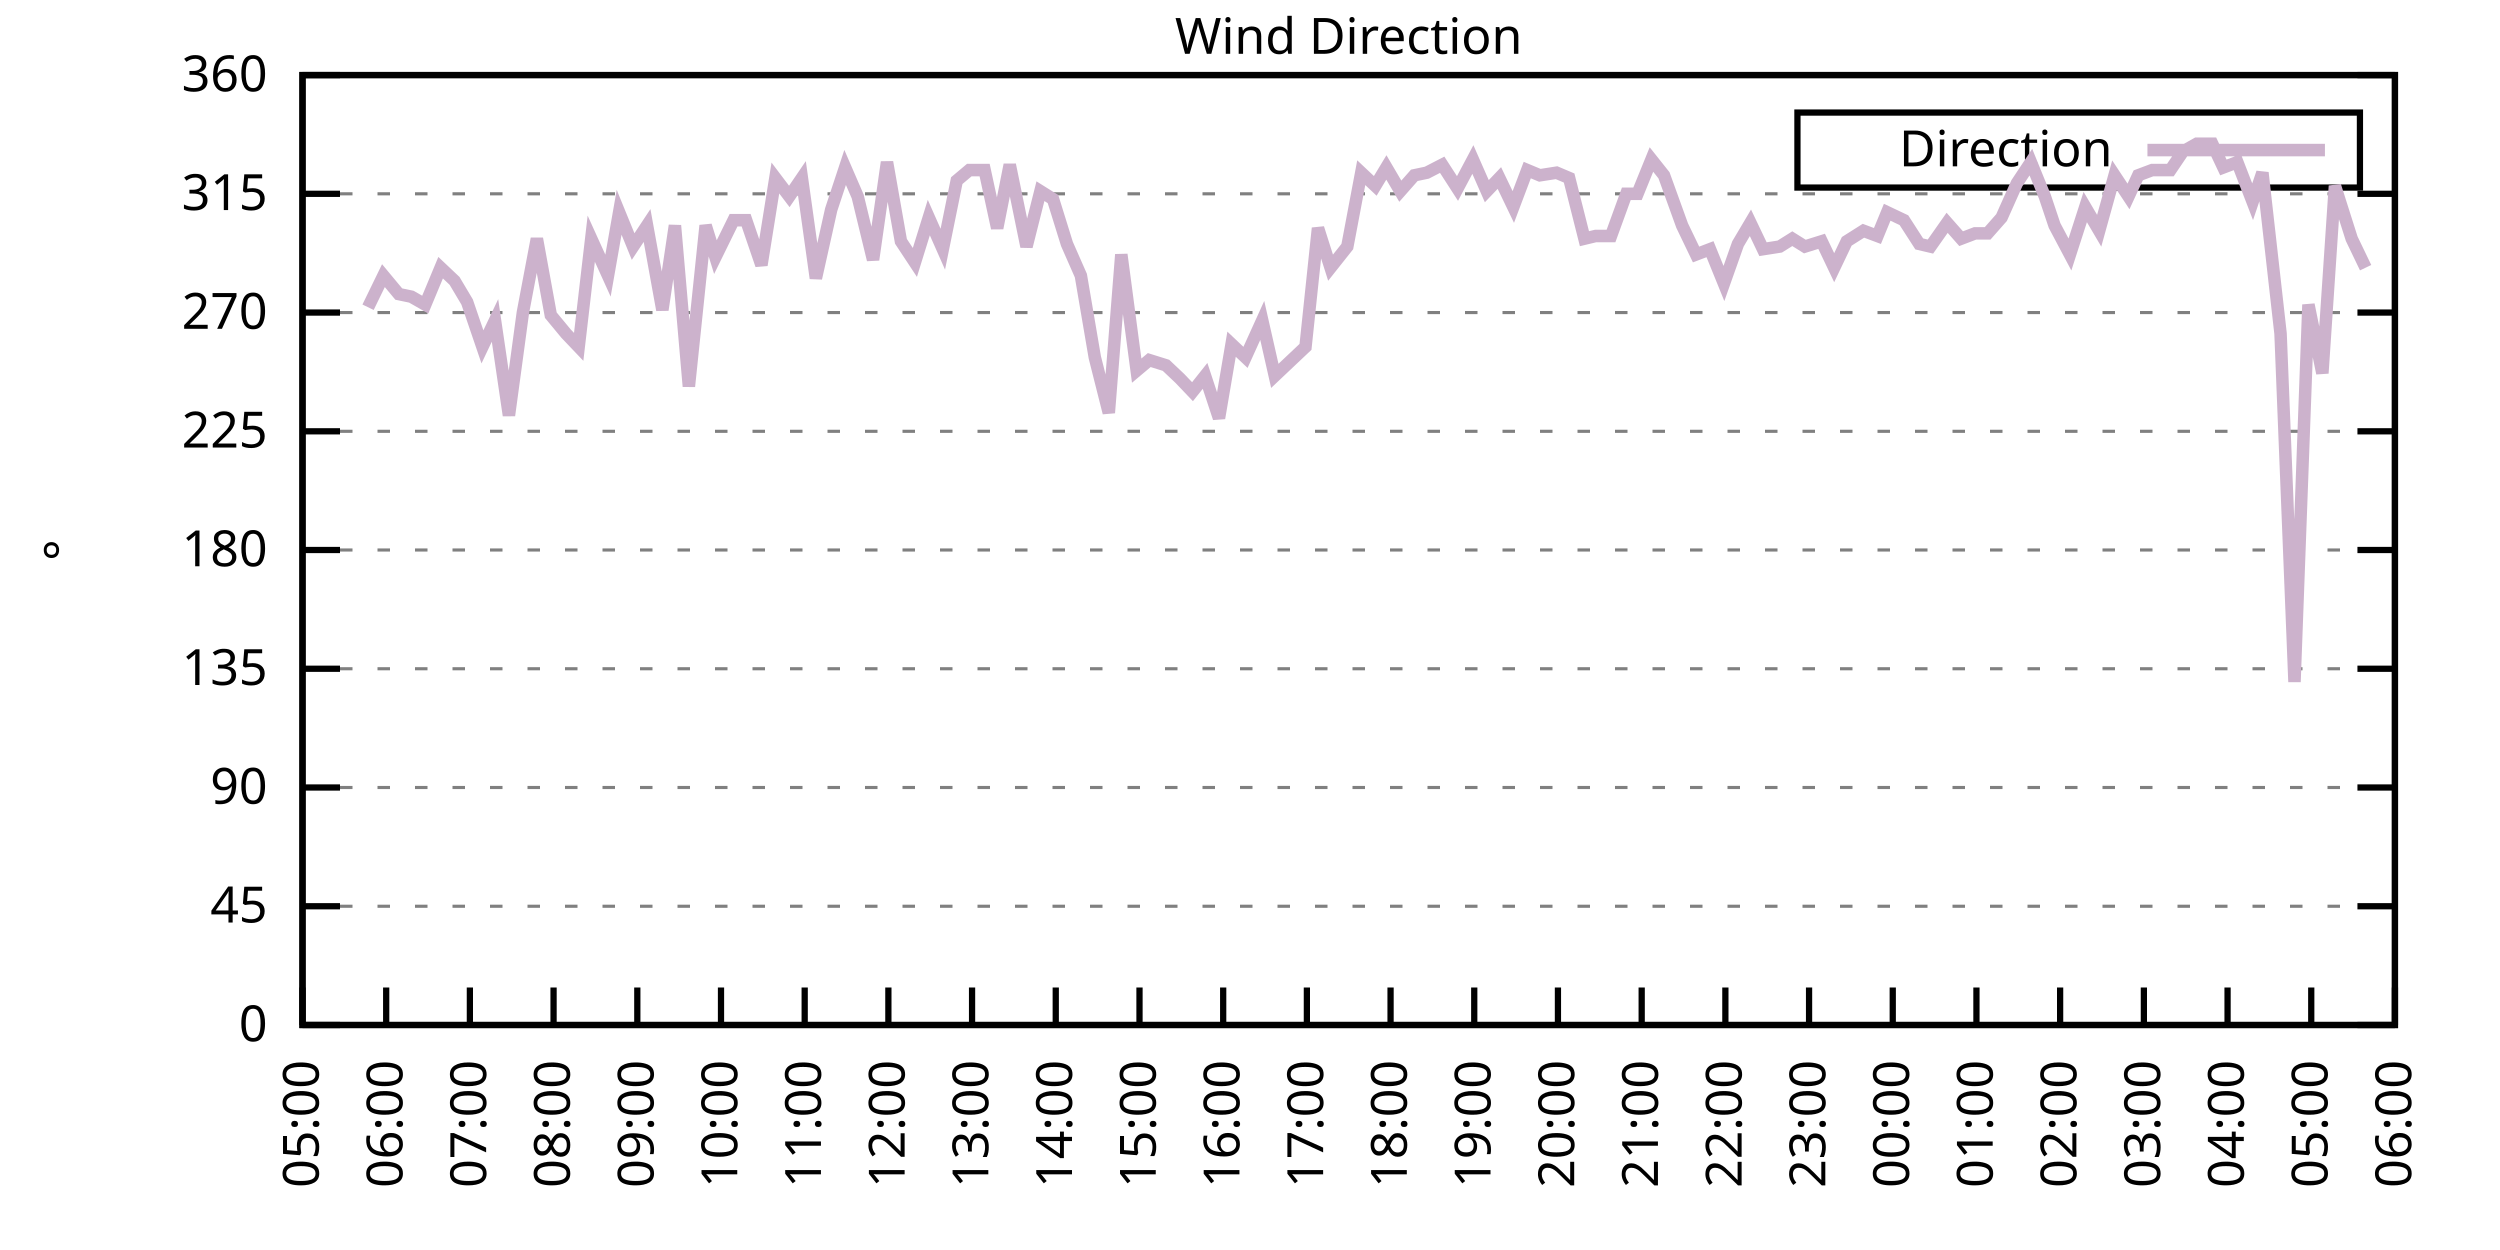
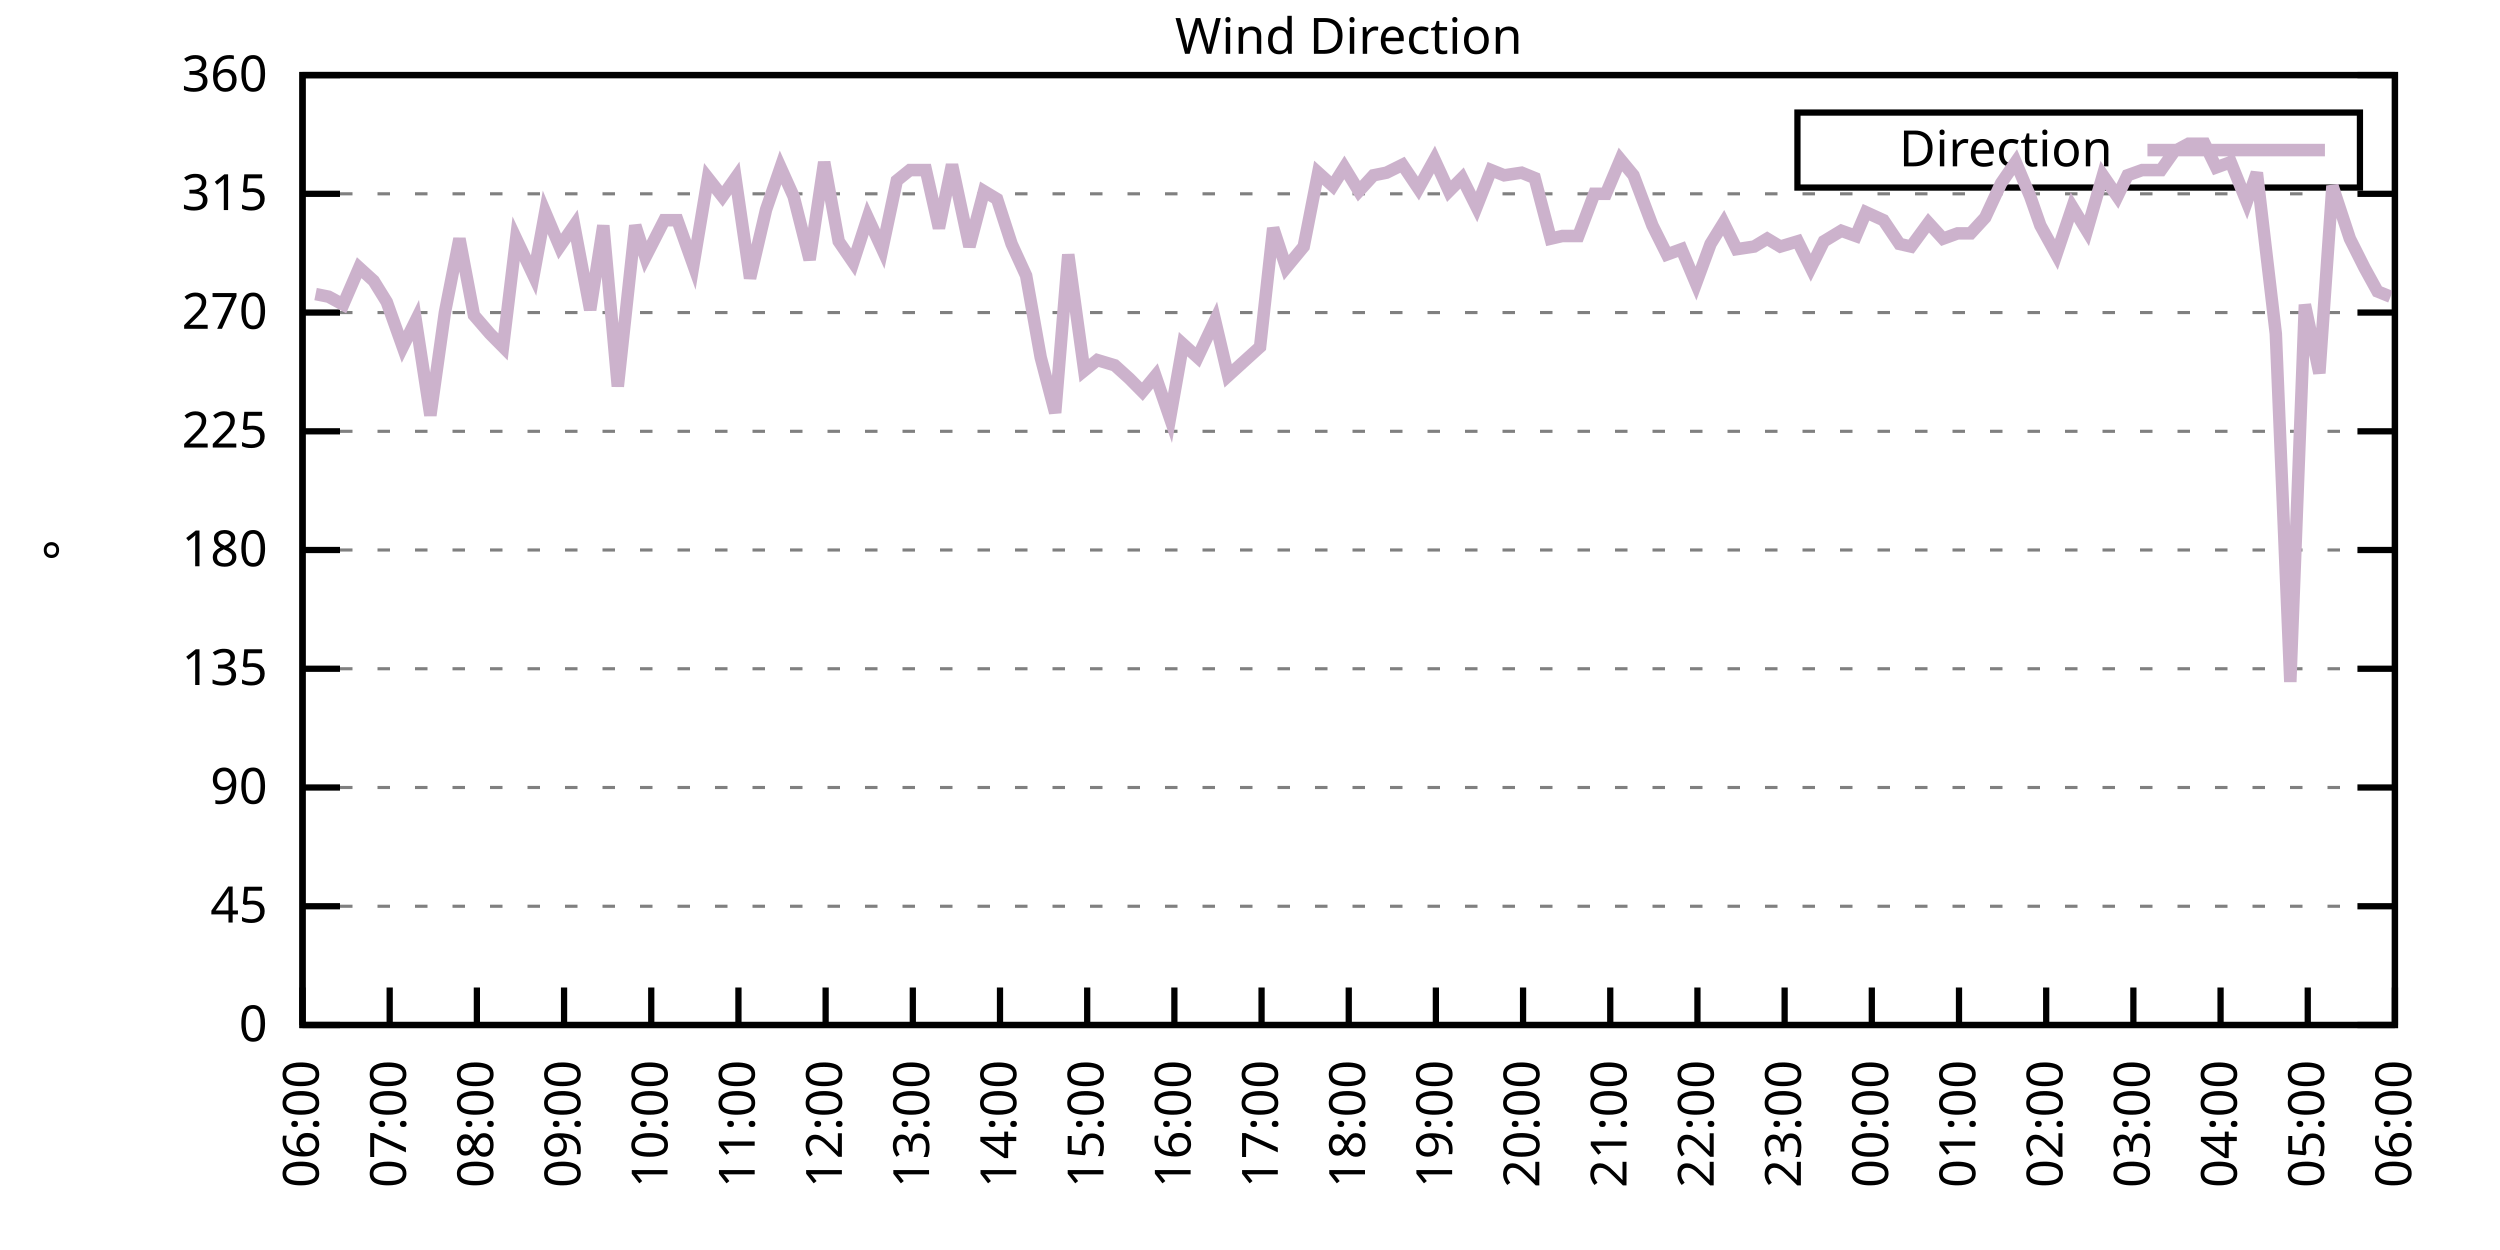
<svg xmlns="http://www.w3.org/2000/svg" xmlns:xlink="http://www.w3.org/1999/xlink" width="400" height="200" viewBox="0 0 400 200">
  <g id="gnuplot_canvas">
    <rect x="0" y="0" width="400" height="200" fill="none" />
    <defs>
      <circle id="gpDot" r="0.5" stroke-width="0.5" stroke="currentColor" />
      <path id="gpPt0" stroke-width="0.333" stroke="currentColor" d="M-1,0 h2 M0,-1 v2" />
      <path id="gpPt1" stroke-width="0.333" stroke="currentColor" d="M-1,-1 L1,1 M1,-1 L-1,1" />
      <path id="gpPt2" stroke-width="0.333" stroke="currentColor" d="M-1,0 L1,0 M0,-1 L0,1 M-1,-1 L1,1 M-1,1 L1,-1" />
      <rect id="gpPt3" stroke-width="0.333" stroke="currentColor" x="-1" y="-1" width="2" height="2" />
      <rect id="gpPt4" stroke-width="0.333" stroke="currentColor" fill="currentColor" x="-1" y="-1" width="2" height="2" />
      <circle id="gpPt5" stroke-width="0.333" stroke="currentColor" cx="0" cy="0" r="1" />
      <use xlink:href="#gpPt5" id="gpPt6" fill="currentColor" stroke="none" />
      <path id="gpPt7" stroke-width="0.333" stroke="currentColor" d="M0,-1.33 L-1.33,0.67 L1.33,0.67 z" />
      <use xlink:href="#gpPt7" id="gpPt8" fill="currentColor" stroke="none" />
      <use xlink:href="#gpPt7" id="gpPt9" stroke="currentColor" transform="rotate(180)" />
      <use xlink:href="#gpPt9" id="gpPt10" fill="currentColor" stroke="none" />
      <use xlink:href="#gpPt3" id="gpPt11" stroke="currentColor" transform="rotate(45)" />
      <use xlink:href="#gpPt11" id="gpPt12" fill="currentColor" stroke="none" />
      <path id="gpPt13" stroke-width="0.333" stroke="currentColor" d="M0,1.330 L1.265,0.411 L0.782,-1.067 L-0.782,-1.076 L-1.265,0.411 z" />
      <use xlink:href="#gpPt13" id="gpPt14" fill="currentColor" stroke="none" />
      <filter id="textbox" filterUnits="objectBoundingBox" x="0" y="0" height="1" width="1">
        <feFlood flood-color="white" flood-opacity="1" result="bgnd" />
        <feComposite in="SourceGraphic" in2="bgnd" operator="atop" />
      </filter>
      <filter id="greybox" filterUnits="objectBoundingBox" x="0" y="0" height="1" width="1">
        <feFlood flood-color="lightgrey" flood-opacity="1" result="grey" />
        <feComposite in="SourceGraphic" in2="grey" operator="atop" />
      </filter>
    </defs>
    <g fill="none" color="white" stroke="currentColor" stroke-width="1.00" stroke-linecap="butt" stroke-linejoin="miter">
</g>
    <g fill="none" color="black" stroke="currentColor" stroke-width="1.00" stroke-linecap="butt" stroke-linejoin="miter">
      <g stroke="none" shape-rendering="crispEdges">
        <polygon fill="rgb(255, 255, 255)" points="48.40,164.00 383.18,164.00 383.18,12.02 48.40,12.02 " />
      </g>
    </g>
    <g fill="none" color="black" stroke="currentColor" stroke-width="1.00" stroke-linecap="butt" stroke-linejoin="miter">
</g>
    <g fill="none" color="black" stroke="black" stroke-width="0.50" stroke-linecap="butt" stroke-linejoin="miter">
</g>
    <g fill="none" color="gray" stroke="currentColor" stroke-width="0.50" stroke-linecap="butt" stroke-linejoin="miter">
      <path stroke="gray" stroke-dasharray="2,4" class="gridline" d="M48.40,164.00 L383.19,164.00  " />
    </g>
    <g fill="none" color="gray" stroke="gray" stroke-width="1.00" stroke-linecap="butt" stroke-linejoin="miter">
</g>
    <g fill="none" color="black" stroke="currentColor" stroke-width="1.00" stroke-linecap="butt" stroke-linejoin="miter">
      <path stroke="black" d="M48.40,164.00 L54.40,164.00 M383.19,164.00 L377.19,164.00  " />
      <g transform="translate(42.80,166.60)" stroke="none" fill="black" font-family="Sans" font-size="8.00" text-anchor="end">
        <text>
          <tspan font-family="Sans"> 0</tspan>
        </text>
      </g>
    </g>
    <g fill="none" color="black" stroke="currentColor" stroke-width="1.00" stroke-linecap="butt" stroke-linejoin="miter">
</g>
    <g fill="none" color="black" stroke="black" stroke-width="0.50" stroke-linecap="butt" stroke-linejoin="miter">
</g>
    <g fill="none" color="gray" stroke="currentColor" stroke-width="0.50" stroke-linecap="butt" stroke-linejoin="miter">
      <path stroke="gray" stroke-dasharray="2,4" class="gridline" d="M48.40,145.00 L383.19,145.00  " />
    </g>
    <g fill="none" color="gray" stroke="gray" stroke-width="1.00" stroke-linecap="butt" stroke-linejoin="miter">
</g>
    <g fill="none" color="black" stroke="currentColor" stroke-width="1.00" stroke-linecap="butt" stroke-linejoin="miter">
      <path stroke="black" d="M48.40,145.00 L54.40,145.00 M383.19,145.00 L377.19,145.00  " />
      <g transform="translate(42.80,147.60)" stroke="none" fill="black" font-family="Sans" font-size="8.00" text-anchor="end">
        <text>
          <tspan font-family="Sans"> 45</tspan>
        </text>
      </g>
    </g>
    <g fill="none" color="black" stroke="currentColor" stroke-width="1.00" stroke-linecap="butt" stroke-linejoin="miter">
</g>
    <g fill="none" color="black" stroke="black" stroke-width="0.50" stroke-linecap="butt" stroke-linejoin="miter">
</g>
    <g fill="none" color="gray" stroke="currentColor" stroke-width="0.50" stroke-linecap="butt" stroke-linejoin="miter">
      <path stroke="gray" stroke-dasharray="2,4" class="gridline" d="M48.40,126.00 L383.19,126.00  " />
    </g>
    <g fill="none" color="gray" stroke="gray" stroke-width="1.00" stroke-linecap="butt" stroke-linejoin="miter">
</g>
    <g fill="none" color="black" stroke="currentColor" stroke-width="1.00" stroke-linecap="butt" stroke-linejoin="miter">
      <path stroke="black" d="M48.40,126.00 L54.40,126.00 M383.19,126.00 L377.19,126.00  " />
      <g transform="translate(42.80,128.60)" stroke="none" fill="black" font-family="Sans" font-size="8.00" text-anchor="end">
        <text>
          <tspan font-family="Sans"> 90</tspan>
        </text>
      </g>
    </g>
    <g fill="none" color="black" stroke="currentColor" stroke-width="1.00" stroke-linecap="butt" stroke-linejoin="miter">
</g>
    <g fill="none" color="black" stroke="black" stroke-width="0.50" stroke-linecap="butt" stroke-linejoin="miter">
</g>
    <g fill="none" color="gray" stroke="currentColor" stroke-width="0.50" stroke-linecap="butt" stroke-linejoin="miter">
      <path stroke="gray" stroke-dasharray="2,4" class="gridline" d="M48.40,107.00 L383.19,107.00  " />
    </g>
    <g fill="none" color="gray" stroke="gray" stroke-width="1.00" stroke-linecap="butt" stroke-linejoin="miter">
</g>
    <g fill="none" color="black" stroke="currentColor" stroke-width="1.00" stroke-linecap="butt" stroke-linejoin="miter">
      <path stroke="black" d="M48.40,107.00 L54.40,107.00 M383.19,107.00 L377.19,107.00  " />
      <g transform="translate(42.80,109.60)" stroke="none" fill="black" font-family="Sans" font-size="8.00" text-anchor="end">
        <text>
          <tspan font-family="Sans"> 135</tspan>
        </text>
      </g>
    </g>
    <g fill="none" color="black" stroke="currentColor" stroke-width="1.00" stroke-linecap="butt" stroke-linejoin="miter">
</g>
    <g fill="none" color="black" stroke="black" stroke-width="0.50" stroke-linecap="butt" stroke-linejoin="miter">
</g>
    <g fill="none" color="gray" stroke="currentColor" stroke-width="0.50" stroke-linecap="butt" stroke-linejoin="miter">
      <path stroke="gray" stroke-dasharray="2,4" class="gridline" d="M48.40,88.00 L383.19,88.00  " />
    </g>
    <g fill="none" color="gray" stroke="gray" stroke-width="1.00" stroke-linecap="butt" stroke-linejoin="miter">
</g>
    <g fill="none" color="black" stroke="currentColor" stroke-width="1.00" stroke-linecap="butt" stroke-linejoin="miter">
      <path stroke="black" d="M48.40,88.00 L54.40,88.00 M383.19,88.00 L377.19,88.00  " />
      <g transform="translate(42.80,90.60)" stroke="none" fill="black" font-family="Sans" font-size="8.00" text-anchor="end">
        <text>
          <tspan font-family="Sans"> 180</tspan>
        </text>
      </g>
    </g>
    <g fill="none" color="black" stroke="currentColor" stroke-width="1.00" stroke-linecap="butt" stroke-linejoin="miter">
</g>
    <g fill="none" color="black" stroke="black" stroke-width="0.50" stroke-linecap="butt" stroke-linejoin="miter">
</g>
    <g fill="none" color="gray" stroke="currentColor" stroke-width="0.50" stroke-linecap="butt" stroke-linejoin="miter">
      <path stroke="gray" stroke-dasharray="2,4" class="gridline" d="M48.40,69.01 L383.19,69.01  " />
    </g>
    <g fill="none" color="gray" stroke="gray" stroke-width="1.00" stroke-linecap="butt" stroke-linejoin="miter">
</g>
    <g fill="none" color="black" stroke="currentColor" stroke-width="1.00" stroke-linecap="butt" stroke-linejoin="miter">
      <path stroke="black" d="M48.40,69.01 L54.40,69.01 M383.19,69.01 L377.19,69.01  " />
      <g transform="translate(42.80,71.61)" stroke="none" fill="black" font-family="Sans" font-size="8.00" text-anchor="end">
        <text>
          <tspan font-family="Sans"> 225</tspan>
        </text>
      </g>
    </g>
    <g fill="none" color="black" stroke="currentColor" stroke-width="1.00" stroke-linecap="butt" stroke-linejoin="miter">
</g>
    <g fill="none" color="black" stroke="black" stroke-width="0.50" stroke-linecap="butt" stroke-linejoin="miter">
</g>
    <g fill="none" color="gray" stroke="currentColor" stroke-width="0.50" stroke-linecap="butt" stroke-linejoin="miter">
      <path stroke="gray" stroke-dasharray="2,4" class="gridline" d="M48.40,50.01 L383.19,50.01  " />
    </g>
    <g fill="none" color="gray" stroke="gray" stroke-width="1.00" stroke-linecap="butt" stroke-linejoin="miter">
</g>
    <g fill="none" color="black" stroke="currentColor" stroke-width="1.00" stroke-linecap="butt" stroke-linejoin="miter">
      <path stroke="black" d="M48.40,50.01 L54.40,50.01 M383.19,50.01 L377.19,50.01  " />
      <g transform="translate(42.80,52.61)" stroke="none" fill="black" font-family="Sans" font-size="8.00" text-anchor="end">
        <text>
          <tspan font-family="Sans"> 270</tspan>
        </text>
      </g>
    </g>
    <g fill="none" color="black" stroke="currentColor" stroke-width="1.00" stroke-linecap="butt" stroke-linejoin="miter">
</g>
    <g fill="none" color="black" stroke="black" stroke-width="0.50" stroke-linecap="butt" stroke-linejoin="miter">
</g>
    <g fill="none" color="gray" stroke="currentColor" stroke-width="0.50" stroke-linecap="butt" stroke-linejoin="miter">
      <path stroke="gray" stroke-dasharray="2,4" class="gridline" d="M48.40,31.01 L383.19,31.01  " />
    </g>
    <g fill="none" color="gray" stroke="gray" stroke-width="1.00" stroke-linecap="butt" stroke-linejoin="miter">
</g>
    <g fill="none" color="black" stroke="currentColor" stroke-width="1.00" stroke-linecap="butt" stroke-linejoin="miter">
      <path stroke="black" d="M48.40,31.01 L54.40,31.01 M383.19,31.01 L377.19,31.01  " />
      <g transform="translate(42.80,33.61)" stroke="none" fill="black" font-family="Sans" font-size="8.00" text-anchor="end">
        <text>
          <tspan font-family="Sans"> 315</tspan>
        </text>
      </g>
    </g>
    <g fill="none" color="black" stroke="currentColor" stroke-width="1.00" stroke-linecap="butt" stroke-linejoin="miter">
</g>
    <g fill="none" color="black" stroke="black" stroke-width="0.50" stroke-linecap="butt" stroke-linejoin="miter">
</g>
    <g fill="none" color="gray" stroke="currentColor" stroke-width="0.50" stroke-linecap="butt" stroke-linejoin="miter">
      <path stroke="gray" stroke-dasharray="2,4" class="gridline" d="M48.40,12.01 L383.19,12.01  " />
    </g>
    <g fill="none" color="gray" stroke="gray" stroke-width="1.00" stroke-linecap="butt" stroke-linejoin="miter">
</g>
    <g fill="none" color="black" stroke="currentColor" stroke-width="1.00" stroke-linecap="butt" stroke-linejoin="miter">
      <path stroke="black" d="M48.40,12.01 L54.40,12.01 M383.19,12.01 L377.19,12.01  " />
      <g transform="translate(42.80,14.61)" stroke="none" fill="black" font-family="Sans" font-size="8.00" text-anchor="end">
        <text>
          <tspan font-family="Sans"> 360</tspan>
        </text>
      </g>
    </g>
    <g fill="none" color="black" stroke="currentColor" stroke-width="1.00" stroke-linecap="butt" stroke-linejoin="miter">
      <path stroke="black" d="M48.40,164.00 L48.40,158.00  " />
      <g transform="translate(51.00,169.60) rotate(270.00)" stroke="none" fill="black" font-family="Sans" font-size="8.00" text-anchor="end">
        <text>
-           <tspan font-family="Sans">05:00</tspan>
-         </text>
-       </g>
-     </g>
-     <g fill="none" color="black" stroke="currentColor" stroke-width="1.00" stroke-linecap="butt" stroke-linejoin="miter">
-       <path stroke="black" d="M61.79,164.00 L61.79,158.00  " />
-       <g transform="translate(64.39,169.60) rotate(270.00)" stroke="none" fill="black" font-family="Sans" font-size="8.00" text-anchor="end">
-         <text>
          <tspan font-family="Sans">06:00</tspan>
        </text>
      </g>
    </g>
    <g fill="none" color="black" stroke="currentColor" stroke-width="1.00" stroke-linecap="butt" stroke-linejoin="miter">
-       <path stroke="black" d="M75.18,164.00 L75.18,158.00  " />
-       <g transform="translate(77.78,169.60) rotate(270.00)" stroke="none" fill="black" font-family="Sans" font-size="8.00" text-anchor="end">
+       <path stroke="black" d="M62.35,164.00 L62.35,158.00  " />
+       <g transform="translate(64.95,169.60) rotate(270.00)" stroke="none" fill="black" font-family="Sans" font-size="8.00" text-anchor="end">
        <text>
          <tspan font-family="Sans">07:00</tspan>
        </text>
      </g>
    </g>
    <g fill="none" color="black" stroke="currentColor" stroke-width="1.00" stroke-linecap="butt" stroke-linejoin="miter">
-       <path stroke="black" d="M88.57,164.00 L88.57,158.00  " />
-       <g transform="translate(91.17,169.60) rotate(270.00)" stroke="none" fill="black" font-family="Sans" font-size="8.00" text-anchor="end">
+       <path stroke="black" d="M76.30,164.00 L76.30,158.00  " />
+       <g transform="translate(78.90,169.60) rotate(270.00)" stroke="none" fill="black" font-family="Sans" font-size="8.00" text-anchor="end">
        <text>
          <tspan font-family="Sans">08:00</tspan>
        </text>
      </g>
    </g>
    <g fill="none" color="black" stroke="currentColor" stroke-width="1.00" stroke-linecap="butt" stroke-linejoin="miter">
-       <path stroke="black" d="M101.97,164.00 L101.97,158.00  " />
-       <g transform="translate(104.57,169.60) rotate(270.00)" stroke="none" fill="black" font-family="Sans" font-size="8.00" text-anchor="end">
+       <path stroke="black" d="M90.25,164.00 L90.25,158.00  " />
+       <g transform="translate(92.85,169.60) rotate(270.00)" stroke="none" fill="black" font-family="Sans" font-size="8.00" text-anchor="end">
        <text>
          <tspan font-family="Sans">09:00</tspan>
        </text>
      </g>
    </g>
    <g fill="none" color="black" stroke="currentColor" stroke-width="1.00" stroke-linecap="butt" stroke-linejoin="miter">
-       <path stroke="black" d="M115.36,164.00 L115.36,158.00  " />
-       <g transform="translate(117.96,169.60) rotate(270.00)" stroke="none" fill="black" font-family="Sans" font-size="8.00" text-anchor="end">
+       <path stroke="black" d="M104.20,164.00 L104.20,158.00  " />
+       <g transform="translate(106.80,169.60) rotate(270.00)" stroke="none" fill="black" font-family="Sans" font-size="8.00" text-anchor="end">
        <text>
          <tspan font-family="Sans">10:00</tspan>
        </text>
      </g>
    </g>
    <g fill="none" color="black" stroke="currentColor" stroke-width="1.00" stroke-linecap="butt" stroke-linejoin="miter">
-       <path stroke="black" d="M128.75,164.00 L128.75,158.00  " />
-       <g transform="translate(131.35,169.60) rotate(270.00)" stroke="none" fill="black" font-family="Sans" font-size="8.00" text-anchor="end">
+       <path stroke="black" d="M118.15,164.00 L118.15,158.00  " />
+       <g transform="translate(120.75,169.60) rotate(270.00)" stroke="none" fill="black" font-family="Sans" font-size="8.00" text-anchor="end">
        <text>
          <tspan font-family="Sans">11:00</tspan>
        </text>
      </g>
    </g>
    <g fill="none" color="black" stroke="currentColor" stroke-width="1.00" stroke-linecap="butt" stroke-linejoin="miter">
-       <path stroke="black" d="M142.14,164.00 L142.14,158.00  " />
-       <g transform="translate(144.74,169.60) rotate(270.00)" stroke="none" fill="black" font-family="Sans" font-size="8.00" text-anchor="end">
+       <path stroke="black" d="M132.10,164.00 L132.10,158.00  " />
+       <g transform="translate(134.70,169.60) rotate(270.00)" stroke="none" fill="black" font-family="Sans" font-size="8.00" text-anchor="end">
        <text>
          <tspan font-family="Sans">12:00</tspan>
        </text>
      </g>
    </g>
    <g fill="none" color="black" stroke="currentColor" stroke-width="1.00" stroke-linecap="butt" stroke-linejoin="miter">
-       <path stroke="black" d="M155.53,164.00 L155.53,158.00  " />
-       <g transform="translate(158.13,169.60) rotate(270.00)" stroke="none" fill="black" font-family="Sans" font-size="8.00" text-anchor="end">
+       <path stroke="black" d="M146.05,164.00 L146.05,158.00  " />
+       <g transform="translate(148.65,169.60) rotate(270.00)" stroke="none" fill="black" font-family="Sans" font-size="8.00" text-anchor="end">
        <text>
          <tspan font-family="Sans">13:00</tspan>
        </text>
      </g>
    </g>
    <g fill="none" color="black" stroke="currentColor" stroke-width="1.00" stroke-linecap="butt" stroke-linejoin="miter">
-       <path stroke="black" d="M168.92,164.00 L168.92,158.00  " />
-       <g transform="translate(171.52,169.60) rotate(270.00)" stroke="none" fill="black" font-family="Sans" font-size="8.00" text-anchor="end">
+       <path stroke="black" d="M160.00,164.00 L160.00,158.00  " />
+       <g transform="translate(162.60,169.60) rotate(270.00)" stroke="none" fill="black" font-family="Sans" font-size="8.00" text-anchor="end">
        <text>
          <tspan font-family="Sans">14:00</tspan>
        </text>
      </g>
    </g>
    <g fill="none" color="black" stroke="currentColor" stroke-width="1.00" stroke-linecap="butt" stroke-linejoin="miter">
-       <path stroke="black" d="M182.32,164.00 L182.32,158.00  " />
-       <g transform="translate(184.92,169.60) rotate(270.00)" stroke="none" fill="black" font-family="Sans" font-size="8.00" text-anchor="end">
+       <path stroke="black" d="M173.95,164.00 L173.95,158.00  " />
+       <g transform="translate(176.55,169.60) rotate(270.00)" stroke="none" fill="black" font-family="Sans" font-size="8.00" text-anchor="end">
        <text>
          <tspan font-family="Sans">15:00</tspan>
        </text>
      </g>
    </g>
    <g fill="none" color="black" stroke="currentColor" stroke-width="1.00" stroke-linecap="butt" stroke-linejoin="miter">
-       <path stroke="black" d="M195.71,164.00 L195.71,158.00  " />
-       <g transform="translate(198.31,169.60) rotate(270.00)" stroke="none" fill="black" font-family="Sans" font-size="8.00" text-anchor="end">
+       <path stroke="black" d="M187.90,164.00 L187.90,158.00  " />
+       <g transform="translate(190.50,169.60) rotate(270.00)" stroke="none" fill="black" font-family="Sans" font-size="8.00" text-anchor="end">
        <text>
          <tspan font-family="Sans">16:00</tspan>
        </text>
      </g>
    </g>
    <g fill="none" color="black" stroke="currentColor" stroke-width="1.00" stroke-linecap="butt" stroke-linejoin="miter">
-       <path stroke="black" d="M209.10,164.00 L209.10,158.00  " />
-       <g transform="translate(211.70,169.60) rotate(270.00)" stroke="none" fill="black" font-family="Sans" font-size="8.00" text-anchor="end">
+       <path stroke="black" d="M201.85,164.00 L201.85,158.00  " />
+       <g transform="translate(204.45,169.60) rotate(270.00)" stroke="none" fill="black" font-family="Sans" font-size="8.00" text-anchor="end">
        <text>
          <tspan font-family="Sans">17:00</tspan>
        </text>
      </g>
    </g>
    <g fill="none" color="black" stroke="currentColor" stroke-width="1.00" stroke-linecap="butt" stroke-linejoin="miter">
-       <path stroke="black" d="M222.49,164.00 L222.49,158.00  " />
-       <g transform="translate(225.09,169.60) rotate(270.00)" stroke="none" fill="black" font-family="Sans" font-size="8.00" text-anchor="end">
+       <path stroke="black" d="M215.80,164.00 L215.80,158.00  " />
+       <g transform="translate(218.40,169.60) rotate(270.00)" stroke="none" fill="black" font-family="Sans" font-size="8.00" text-anchor="end">
        <text>
          <tspan font-family="Sans">18:00</tspan>
        </text>
      </g>
    </g>
    <g fill="none" color="black" stroke="currentColor" stroke-width="1.00" stroke-linecap="butt" stroke-linejoin="miter">
-       <path stroke="black" d="M235.88,164.00 L235.88,158.00  " />
-       <g transform="translate(238.48,169.60) rotate(270.00)" stroke="none" fill="black" font-family="Sans" font-size="8.00" text-anchor="end">
+       <path stroke="black" d="M229.74,164.00 L229.74,158.00  " />
+       <g transform="translate(232.34,169.60) rotate(270.00)" stroke="none" fill="black" font-family="Sans" font-size="8.00" text-anchor="end">
        <text>
          <tspan font-family="Sans">19:00</tspan>
        </text>
      </g>
    </g>
    <g fill="none" color="black" stroke="currentColor" stroke-width="1.00" stroke-linecap="butt" stroke-linejoin="miter">
-       <path stroke="black" d="M249.27,164.00 L249.27,158.00  " />
-       <g transform="translate(251.87,169.60) rotate(270.00)" stroke="none" fill="black" font-family="Sans" font-size="8.00" text-anchor="end">
+       <path stroke="black" d="M243.69,164.00 L243.69,158.00  " />
+       <g transform="translate(246.29,169.60) rotate(270.00)" stroke="none" fill="black" font-family="Sans" font-size="8.00" text-anchor="end">
        <text>
          <tspan font-family="Sans">20:00</tspan>
        </text>
      </g>
    </g>
    <g fill="none" color="black" stroke="currentColor" stroke-width="1.00" stroke-linecap="butt" stroke-linejoin="miter">
-       <path stroke="black" d="M262.67,164.00 L262.67,158.00  " />
-       <g transform="translate(265.27,169.60) rotate(270.00)" stroke="none" fill="black" font-family="Sans" font-size="8.00" text-anchor="end">
+       <path stroke="black" d="M257.64,164.00 L257.64,158.00  " />
+       <g transform="translate(260.24,169.60) rotate(270.00)" stroke="none" fill="black" font-family="Sans" font-size="8.00" text-anchor="end">
        <text>
          <tspan font-family="Sans">21:00</tspan>
        </text>
      </g>
    </g>
    <g fill="none" color="black" stroke="currentColor" stroke-width="1.00" stroke-linecap="butt" stroke-linejoin="miter">
-       <path stroke="black" d="M276.06,164.00 L276.06,158.00  " />
-       <g transform="translate(278.66,169.60) rotate(270.00)" stroke="none" fill="black" font-family="Sans" font-size="8.00" text-anchor="end">
+       <path stroke="black" d="M271.59,164.00 L271.59,158.00  " />
+       <g transform="translate(274.19,169.60) rotate(270.00)" stroke="none" fill="black" font-family="Sans" font-size="8.00" text-anchor="end">
        <text>
          <tspan font-family="Sans">22:00</tspan>
        </text>
      </g>
    </g>
    <g fill="none" color="black" stroke="currentColor" stroke-width="1.00" stroke-linecap="butt" stroke-linejoin="miter">
-       <path stroke="black" d="M289.45,164.00 L289.45,158.00  " />
-       <g transform="translate(292.05,169.60) rotate(270.00)" stroke="none" fill="black" font-family="Sans" font-size="8.00" text-anchor="end">
+       <path stroke="black" d="M285.54,164.00 L285.54,158.00  " />
+       <g transform="translate(288.14,169.60) rotate(270.00)" stroke="none" fill="black" font-family="Sans" font-size="8.00" text-anchor="end">
        <text>
          <tspan font-family="Sans">23:00</tspan>
        </text>
      </g>
    </g>
    <g fill="none" color="black" stroke="currentColor" stroke-width="1.00" stroke-linecap="butt" stroke-linejoin="miter">
-       <path stroke="black" d="M302.84,164.00 L302.84,158.00  " />
-       <g transform="translate(305.44,169.60) rotate(270.00)" stroke="none" fill="black" font-family="Sans" font-size="8.00" text-anchor="end">
+       <path stroke="black" d="M299.49,164.00 L299.49,158.00  " />
+       <g transform="translate(302.09,169.60) rotate(270.00)" stroke="none" fill="black" font-family="Sans" font-size="8.00" text-anchor="end">
        <text>
          <tspan font-family="Sans">00:00</tspan>
        </text>
      </g>
    </g>
    <g fill="none" color="black" stroke="currentColor" stroke-width="1.00" stroke-linecap="butt" stroke-linejoin="miter">
-       <path stroke="black" d="M316.23,164.00 L316.23,158.00  " />
-       <g transform="translate(318.83,169.60) rotate(270.00)" stroke="none" fill="black" font-family="Sans" font-size="8.00" text-anchor="end">
+       <path stroke="black" d="M313.44,164.00 L313.44,158.00  " />
+       <g transform="translate(316.04,169.60) rotate(270.00)" stroke="none" fill="black" font-family="Sans" font-size="8.00" text-anchor="end">
        <text>
          <tspan font-family="Sans">01:00</tspan>
        </text>
      </g>
    </g>
    <g fill="none" color="black" stroke="currentColor" stroke-width="1.00" stroke-linecap="butt" stroke-linejoin="miter">
-       <path stroke="black" d="M329.62,164.00 L329.62,158.00  " />
-       <g transform="translate(332.22,169.60) rotate(270.00)" stroke="none" fill="black" font-family="Sans" font-size="8.00" text-anchor="end">
+       <path stroke="black" d="M327.39,164.00 L327.39,158.00  " />
+       <g transform="translate(329.99,169.60) rotate(270.00)" stroke="none" fill="black" font-family="Sans" font-size="8.00" text-anchor="end">
        <text>
          <tspan font-family="Sans">02:00</tspan>
        </text>
      </g>
    </g>
    <g fill="none" color="black" stroke="currentColor" stroke-width="1.00" stroke-linecap="butt" stroke-linejoin="miter">
-       <path stroke="black" d="M343.02,164.00 L343.02,158.00  " />
-       <g transform="translate(345.62,169.60) rotate(270.00)" stroke="none" fill="black" font-family="Sans" font-size="8.00" text-anchor="end">
+       <path stroke="black" d="M341.34,164.00 L341.34,158.00  " />
+       <g transform="translate(343.94,169.60) rotate(270.00)" stroke="none" fill="black" font-family="Sans" font-size="8.00" text-anchor="end">
        <text>
          <tspan font-family="Sans">03:00</tspan>
        </text>
      </g>
    </g>
    <g fill="none" color="black" stroke="currentColor" stroke-width="1.00" stroke-linecap="butt" stroke-linejoin="miter">
-       <path stroke="black" d="M356.41,164.00 L356.41,158.00  " />
-       <g transform="translate(359.01,169.60) rotate(270.00)" stroke="none" fill="black" font-family="Sans" font-size="8.00" text-anchor="end">
+       <path stroke="black" d="M355.29,164.00 L355.29,158.00  " />
+       <g transform="translate(357.89,169.60) rotate(270.00)" stroke="none" fill="black" font-family="Sans" font-size="8.00" text-anchor="end">
        <text>
          <tspan font-family="Sans">04:00</tspan>
        </text>
      </g>
    </g>
    <g fill="none" color="black" stroke="currentColor" stroke-width="1.00" stroke-linecap="butt" stroke-linejoin="miter">
-       <path stroke="black" d="M369.80,164.00 L369.80,158.00  " />
-       <g transform="translate(372.40,169.60) rotate(270.00)" stroke="none" fill="black" font-family="Sans" font-size="8.00" text-anchor="end">
+       <path stroke="black" d="M369.24,164.00 L369.24,158.00  " />
+       <g transform="translate(371.84,169.60) rotate(270.00)" stroke="none" fill="black" font-family="Sans" font-size="8.00" text-anchor="end">
        <text>
          <tspan font-family="Sans">05:00</tspan>
        </text>
      </g>
    </g>
    <g fill="none" color="black" stroke="currentColor" stroke-width="1.00" stroke-linecap="butt" stroke-linejoin="miter">
      <path stroke="black" d="M383.19,164.00 L383.19,158.00  " />
      <g transform="translate(385.79,169.60) rotate(270.00)" stroke="none" fill="black" font-family="Sans" font-size="8.00" text-anchor="end">
        <text>
          <tspan font-family="Sans">06:00</tspan>
        </text>
      </g>
    </g>
    <g fill="none" color="black" stroke="currentColor" stroke-width="1.00" stroke-linecap="butt" stroke-linejoin="miter">
</g>
    <g fill="none" color="black" stroke="currentColor" stroke-width="1.00" stroke-linecap="butt" stroke-linejoin="miter">
      <path stroke="black" d="M48.40,12.01 L48.40,164.00 L383.19,164.00 L383.19,12.01 L48.40,12.01 Z  " />
    </g>
    <g fill="none" color="black" stroke="currentColor" stroke-width="1.00" stroke-linecap="butt" stroke-linejoin="miter">
</g>
    <g fill="none" color="black" stroke="currentColor" stroke-width="1.00" stroke-linecap="butt" stroke-linejoin="miter">
      <path stroke="black" d="M287.59,30.01 L287.59,18.01 L377.59,18.01 L377.59,30.01 L287.59,30.01 Z  " />
    </g>
    <g id="Wind_direction_plot_1">
      <g fill="none" color="white" stroke="black" stroke-width="2.00" stroke-linecap="butt" stroke-linejoin="miter">
</g>
      <g fill="none" color="black" stroke="currentColor" stroke-width="2.00" stroke-linecap="butt" stroke-linejoin="miter">
        <g transform="translate(337.99,26.61)" stroke="none" fill="black" font-family="Sans" font-size="8.00" text-anchor="end">
          <text>
            <tspan font-family="Sans">Direction</tspan>
          </text>
        </g>
      </g>
      <g fill="none" color="black" stroke="currentColor" stroke-width="2.00" stroke-linecap="butt" stroke-linejoin="miter">
-         <path stroke="rgb(204, 178, 204)" d="M343.59,24.01 L371.99,24.01 M58.89,49.16 L61.35,44.10 L63.80,47.05 L65.81,47.47 L68.04,48.74 L70.50,42.83   L72.73,44.94 L74.74,48.32 L77.19,55.50 L79.20,51.27 L81.43,66.47 L83.66,50.01 L85.90,38.19 L88.13,50.43   L90.58,53.39 L92.59,55.50 L94.60,38.19 L97.28,44.10 L99.06,33.96 L101.30,39.45 L103.53,36.08 L105.98,49.59   L107.99,36.08 L110.22,61.83 L112.90,36.08 L114.47,41.14 L117.37,35.23 L119.38,35.23 L121.83,42.41 L124.06,28.48   L126.29,31.43 L128.30,28.48 L130.54,44.52 L132.99,33.54 L135.22,26.79 L137.23,31.43 L139.69,41.56 L141.92,25.94   L144.15,38.61 L146.38,41.99 L148.61,34.81 L150.85,39.87 L153.08,28.90 L155.09,27.21 L157.54,27.21 L159.55,36.50   L161.56,26.36 L164.24,39.45 L166.47,30.59 L168.48,31.85 L170.71,39.03 L172.94,44.10 L175.17,57.18 L177.41,66.05   L179.41,40.72 L181.87,59.30 L183.88,57.61 L186.56,58.45 L188.79,60.56 L190.80,62.67 L192.81,60.14 L195.04,66.90   L197.05,55.07 L199.28,57.18 L201.96,51.27 L203.97,60.14 L206.20,58.03 L208.88,55.50 L210.88,36.50 L212.89,42.83   L215.57,39.45 L217.80,27.63 L220.04,29.74 L221.82,26.79 L224.05,30.59 L226.29,28.05 L228.29,27.63 L230.75,26.36   L233.20,30.16 L235.66,25.52 L237.89,30.59 L239.90,28.48 L242.13,33.12 L244.36,27.21 L246.37,28.05 L249.05,27.63   L251.06,28.48 L253.51,38.19 L255.30,37.76 L257.76,37.76 L260.21,31.01 L262.00,31.01 L264.23,25.52 L266.24,28.05   L269.14,36.08 L271.37,40.72 L273.60,39.87 L275.83,45.36 L278.07,39.03 L280.07,35.65 L282.08,39.87 L284.76,39.45   L286.77,38.19 L288.78,39.45 L291.46,38.61 L293.47,42.83 L295.48,38.61 L298.15,36.92 L300.39,37.76 L301.95,33.96   L304.63,35.23 L307.08,39.03 L308.87,39.45 L311.54,35.65 L313.78,38.19 L316.01,37.34 L318.02,37.34 L320.25,34.81   L322.70,29.32 L324.94,25.94 L327.17,31.43 L328.73,36.08 L331.19,40.72 L333.64,33.12 L335.87,36.92 L338.33,28.05   L340.56,31.43 L342.12,28.05 L344.35,27.21 L347.26,27.21 L349.26,24.25 L351.50,22.99 L353.95,22.99 L355.74,26.79   L357.97,25.94 L360.42,32.28 L361.99,27.63 L364.89,53.39 L367.12,109.11 L369.35,48.74 L371.58,59.72 L373.59,29.74   L376.27,38.19 L378.50,42.83  " />
+         <path stroke="rgb(204, 178, 204)" d="M343.59,24.01 L371.99,24.01 M50.49,47.05 L52.58,47.47 L54.91,48.74 L57.47,42.83 L59.79,44.94 L61.88,48.32   L64.44,55.50 L66.53,51.27 L68.86,66.47 L71.18,50.01 L73.51,38.19 L75.83,50.43 L78.39,53.39 L80.48,55.50   L82.58,38.19 L85.37,44.10 L87.23,33.96 L89.55,39.45 L91.88,36.08 L94.43,49.59 L96.53,36.08 L98.85,61.83   L101.64,36.08 L103.27,41.14 L106.29,35.23 L108.38,35.23 L110.94,42.41 L113.27,28.48 L115.59,31.43 L117.68,28.48   L120.01,44.52 L122.57,33.54 L124.89,26.79 L126.98,31.43 L129.54,41.56 L131.87,25.94 L134.19,38.61 L136.51,41.99   L138.84,34.81 L141.16,39.87 L143.49,28.90 L145.58,27.21 L148.14,27.21 L150.23,36.50 L152.32,26.36 L155.11,39.45   L157.44,30.59 L159.53,31.85 L161.86,39.03 L164.18,44.10 L166.51,57.18 L168.83,66.05 L170.92,40.72 L173.48,59.30   L175.57,57.61 L178.36,58.45 L180.69,60.56 L182.78,62.67 L184.87,60.14 L187.20,66.90 L189.29,55.07 L191.62,57.18   L194.41,51.27 L196.50,60.14 L198.82,58.03 L201.61,55.50 L203.71,36.50 L205.80,42.83 L208.59,39.45 L210.91,27.63   L213.24,29.74 L215.10,26.79 L217.42,30.59 L219.75,28.05 L221.84,27.63 L224.40,26.36 L226.95,30.16 L229.51,25.52   L231.84,30.59 L233.93,28.48 L236.25,33.12 L238.58,27.21 L240.67,28.05 L243.46,27.63 L245.55,28.48 L248.11,38.19   L249.97,37.76 L252.53,37.76 L255.09,31.01 L256.95,31.01 L259.27,25.52 L261.36,28.05 L264.39,36.08 L266.71,40.72   L269.04,39.87 L271.36,45.36 L273.69,39.03 L275.78,35.65 L277.87,39.87 L280.66,39.45 L282.75,38.19 L284.85,39.45   L287.64,38.61 L289.73,42.83 L291.82,38.61 L294.61,36.92 L296.94,37.76 L298.56,33.96 L301.35,35.23 L303.91,39.03   L305.77,39.45 L308.56,35.65 L310.88,38.19 L313.21,37.34 L315.30,37.34 L317.63,34.81 L320.18,29.32 L322.51,25.94   L324.83,31.43 L326.46,36.08 L329.02,40.72 L331.58,33.12 L333.90,36.92 L336.46,28.05 L338.78,31.43 L340.41,28.05   L342.74,27.21 L345.76,27.21 L347.85,24.25 L350.18,22.99 L352.73,22.99 L354.59,26.79 L356.92,25.94 L359.48,32.28   L361.10,27.63 L364.13,53.39 L366.45,109.11 L368.78,48.74 L371.10,59.72 L373.19,29.74 L375.98,38.19 L378.31,42.83   L380.40,46.63 L382.49,47.47  " />
      </g>
    </g>
    <g fill="none" color="black" stroke="currentColor" stroke-width="2.00" stroke-linecap="butt" stroke-linejoin="miter">
</g>
    <g fill="none" color="black" stroke="black" stroke-width="1.00" stroke-linecap="butt" stroke-linejoin="miter">
</g>
    <g fill="none" color="black" stroke="currentColor" stroke-width="1.00" stroke-linecap="butt" stroke-linejoin="miter">
      <path stroke="black" d="M48.40,12.01 L48.40,164.00 L383.19,164.00 L383.19,12.01 L48.40,12.01 Z  " />
      <g transform="translate(12.80,88.01) rotate(270.00)" stroke="none" fill="black" font-family="Sans" font-size="8.00" text-anchor="middle">
        <text>
          <tspan font-family="Sans">°</tspan>
        </text>
      </g>
    </g>
    <g fill="none" color="black" stroke="currentColor" stroke-width="1.00" stroke-linecap="butt" stroke-linejoin="miter">
</g>
    <g fill="none" color="black" stroke="currentColor" stroke-width="1.00" stroke-linecap="butt" stroke-linejoin="miter">
      <g transform="translate(215.79,8.61)" stroke="none" fill="black" font-family="Sans" font-size="8.00" text-anchor="middle">
        <text>
          <tspan font-family="Sans">Wind Direction</tspan>
        </text>
      </g>
    </g>
    <g fill="none" color="black" stroke="currentColor" stroke-width="1.00" stroke-linecap="butt" stroke-linejoin="miter">
</g>
  </g>
</svg>
